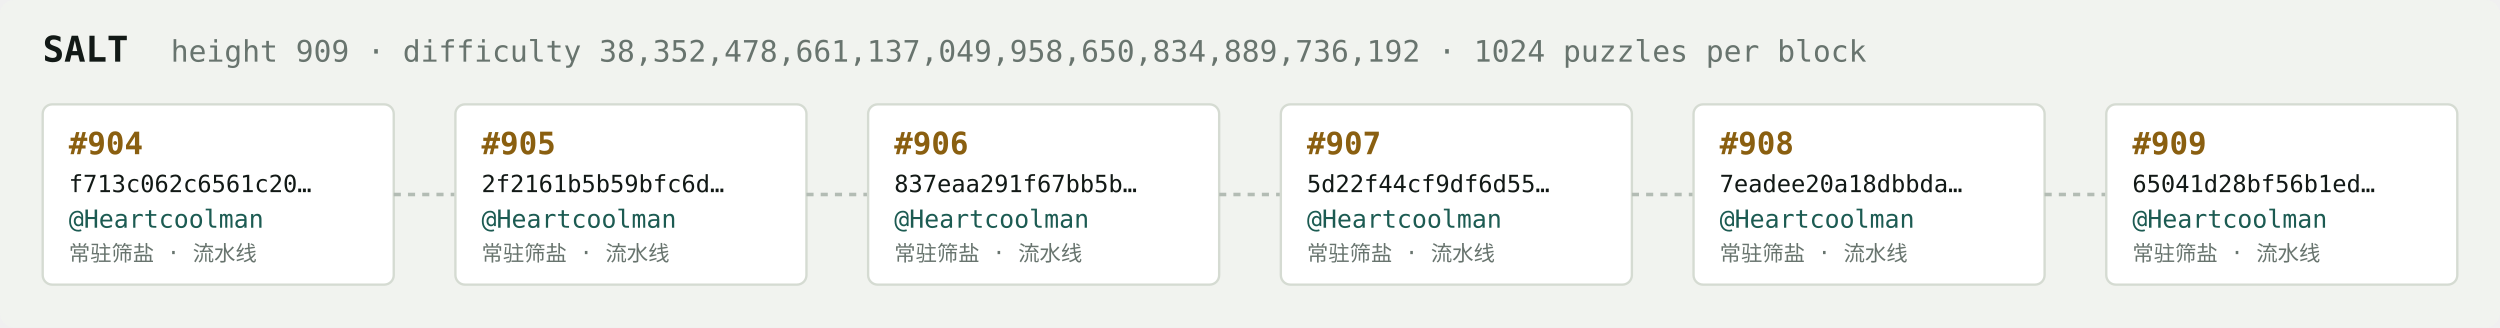
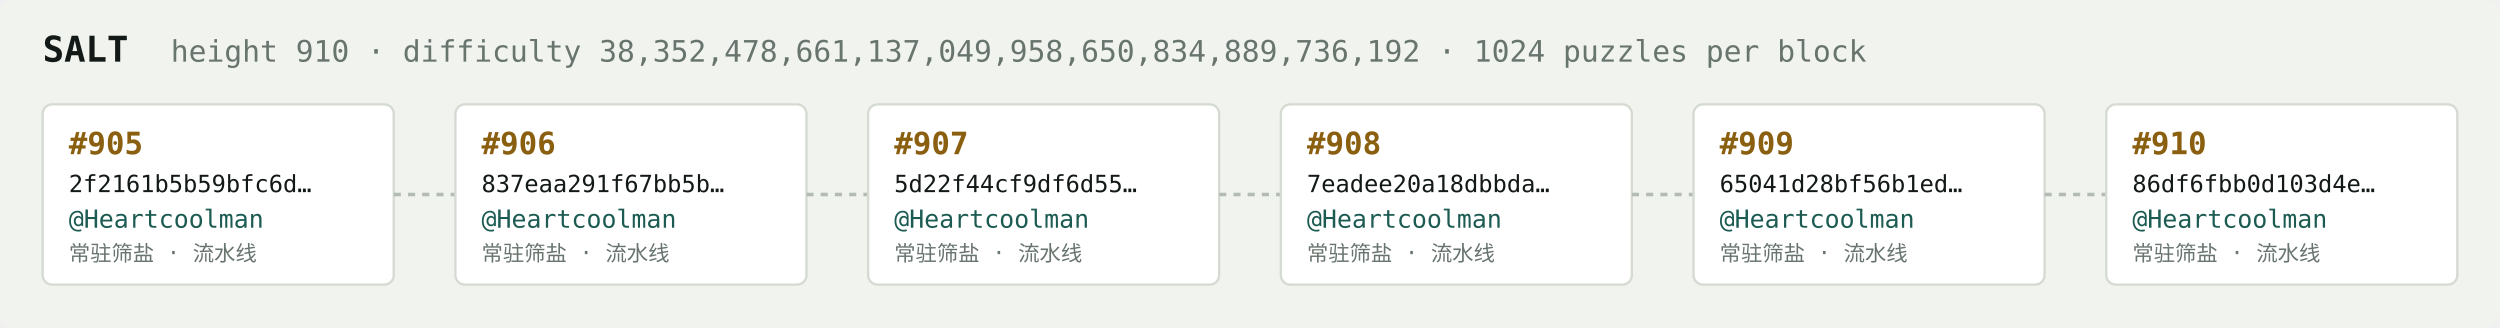
<svg xmlns="http://www.w3.org/2000/svg" width="1054" height="138" viewBox="0 0 1054 138" font-family="ui-monospace,SFMono-Regular,Menlo,monospace">
  <rect fill="#f1f3ef" width="1054" height="138" rx="6" />
  <text x="18" y="26" fill="#121916" font-size="15" font-weight="700">SALT</text>
-   <text x="72" y="26" fill="#68746e" font-size="12.5">height 909 · difficulty 38,352,478,661,137,049,958,650,834,889,736,192 · 1024 puzzles per block</text>
+   <text x="72" y="26" fill="#68746e" font-size="12.5">height 910 · difficulty 38,352,478,661,137,049,958,650,834,889,736,192 · 1024 puzzles per block</text>
  <rect x="18" y="44" width="148" height="76" rx="4" fill="#ffffff" stroke="#d5dbd2" stroke-width="1" />
-   <text x="29" y="65" fill="#8a5f10" font-size="13" font-weight="700">#904</text>
-   <text x="29" y="81" fill="#121916" font-size="10">f713c062c6561c20…</text>
+   <text x="29" y="65" fill="#8a5f10" font-size="13" font-weight="700">#905</text>
+   <text x="29" y="81" fill="#121916" font-size="10">2f2161b5b59bfc6d…</text>
  <text x="29" y="96" fill="#1c5b52" font-size="10.5">@Heartcoolman</text>
  <text x="29" y="110" fill="#68746e" font-size="9">常驻筛盐 · 流水线</text>
  <line x1="166" y1="82.0" x2="192" y2="82.0" stroke="#b3bcb4" stroke-width="1.5" stroke-dasharray="3 3" />
  <rect x="192" y="44" width="148" height="76" rx="4" fill="#ffffff" stroke="#d5dbd2" stroke-width="1" />
-   <text x="203" y="65" fill="#8a5f10" font-size="13" font-weight="700">#905</text>
-   <text x="203" y="81" fill="#121916" font-size="10">2f2161b5b59bfc6d…</text>
+   <text x="203" y="65" fill="#8a5f10" font-size="13" font-weight="700">#906</text>
+   <text x="203" y="81" fill="#121916" font-size="10">837eaa291f67bb5b…</text>
  <text x="203" y="96" fill="#1c5b52" font-size="10.5">@Heartcoolman</text>
  <text x="203" y="110" fill="#68746e" font-size="9">常驻筛盐 · 流水线</text>
  <line x1="340" y1="82.0" x2="366" y2="82.0" stroke="#b3bcb4" stroke-width="1.5" stroke-dasharray="3 3" />
  <rect x="366" y="44" width="148" height="76" rx="4" fill="#ffffff" stroke="#d5dbd2" stroke-width="1" />
-   <text x="377" y="65" fill="#8a5f10" font-size="13" font-weight="700">#906</text>
-   <text x="377" y="81" fill="#121916" font-size="10">837eaa291f67bb5b…</text>
+   <text x="377" y="65" fill="#8a5f10" font-size="13" font-weight="700">#907</text>
+   <text x="377" y="81" fill="#121916" font-size="10">5d22f44cf9df6d55…</text>
  <text x="377" y="96" fill="#1c5b52" font-size="10.5">@Heartcoolman</text>
  <text x="377" y="110" fill="#68746e" font-size="9">常驻筛盐 · 流水线</text>
  <line x1="514" y1="82.0" x2="540" y2="82.0" stroke="#b3bcb4" stroke-width="1.5" stroke-dasharray="3 3" />
  <rect x="540" y="44" width="148" height="76" rx="4" fill="#ffffff" stroke="#d5dbd2" stroke-width="1" />
-   <text x="551" y="65" fill="#8a5f10" font-size="13" font-weight="700">#907</text>
-   <text x="551" y="81" fill="#121916" font-size="10">5d22f44cf9df6d55…</text>
+   <text x="551" y="65" fill="#8a5f10" font-size="13" font-weight="700">#908</text>
+   <text x="551" y="81" fill="#121916" font-size="10">7eadee20a18dbbda…</text>
  <text x="551" y="96" fill="#1c5b52" font-size="10.5">@Heartcoolman</text>
  <text x="551" y="110" fill="#68746e" font-size="9">常驻筛盐 · 流水线</text>
  <line x1="688" y1="82.0" x2="714" y2="82.0" stroke="#b3bcb4" stroke-width="1.5" stroke-dasharray="3 3" />
  <rect x="714" y="44" width="148" height="76" rx="4" fill="#ffffff" stroke="#d5dbd2" stroke-width="1" />
-   <text x="725" y="65" fill="#8a5f10" font-size="13" font-weight="700">#908</text>
-   <text x="725" y="81" fill="#121916" font-size="10">7eadee20a18dbbda…</text>
+   <text x="725" y="65" fill="#8a5f10" font-size="13" font-weight="700">#909</text>
+   <text x="725" y="81" fill="#121916" font-size="10">65041d28bf56b1ed…</text>
  <text x="725" y="96" fill="#1c5b52" font-size="10.5">@Heartcoolman</text>
  <text x="725" y="110" fill="#68746e" font-size="9">常驻筛盐 · 流水线</text>
  <line x1="862" y1="82.0" x2="888" y2="82.0" stroke="#b3bcb4" stroke-width="1.5" stroke-dasharray="3 3" />
  <rect x="888" y="44" width="148" height="76" rx="4" fill="#ffffff" stroke="#d5dbd2" stroke-width="1" />
-   <text x="899" y="65" fill="#8a5f10" font-size="13" font-weight="700">#909</text>
-   <text x="899" y="81" fill="#121916" font-size="10">65041d28bf56b1ed…</text>
+   <text x="899" y="65" fill="#8a5f10" font-size="13" font-weight="700">#910</text>
+   <text x="899" y="81" fill="#121916" font-size="10">86df6fbb0d103d4e…</text>
  <text x="899" y="96" fill="#1c5b52" font-size="10.5">@Heartcoolman</text>
  <text x="899" y="110" fill="#68746e" font-size="9">常驻筛盐 · 流水线</text>
</svg>
